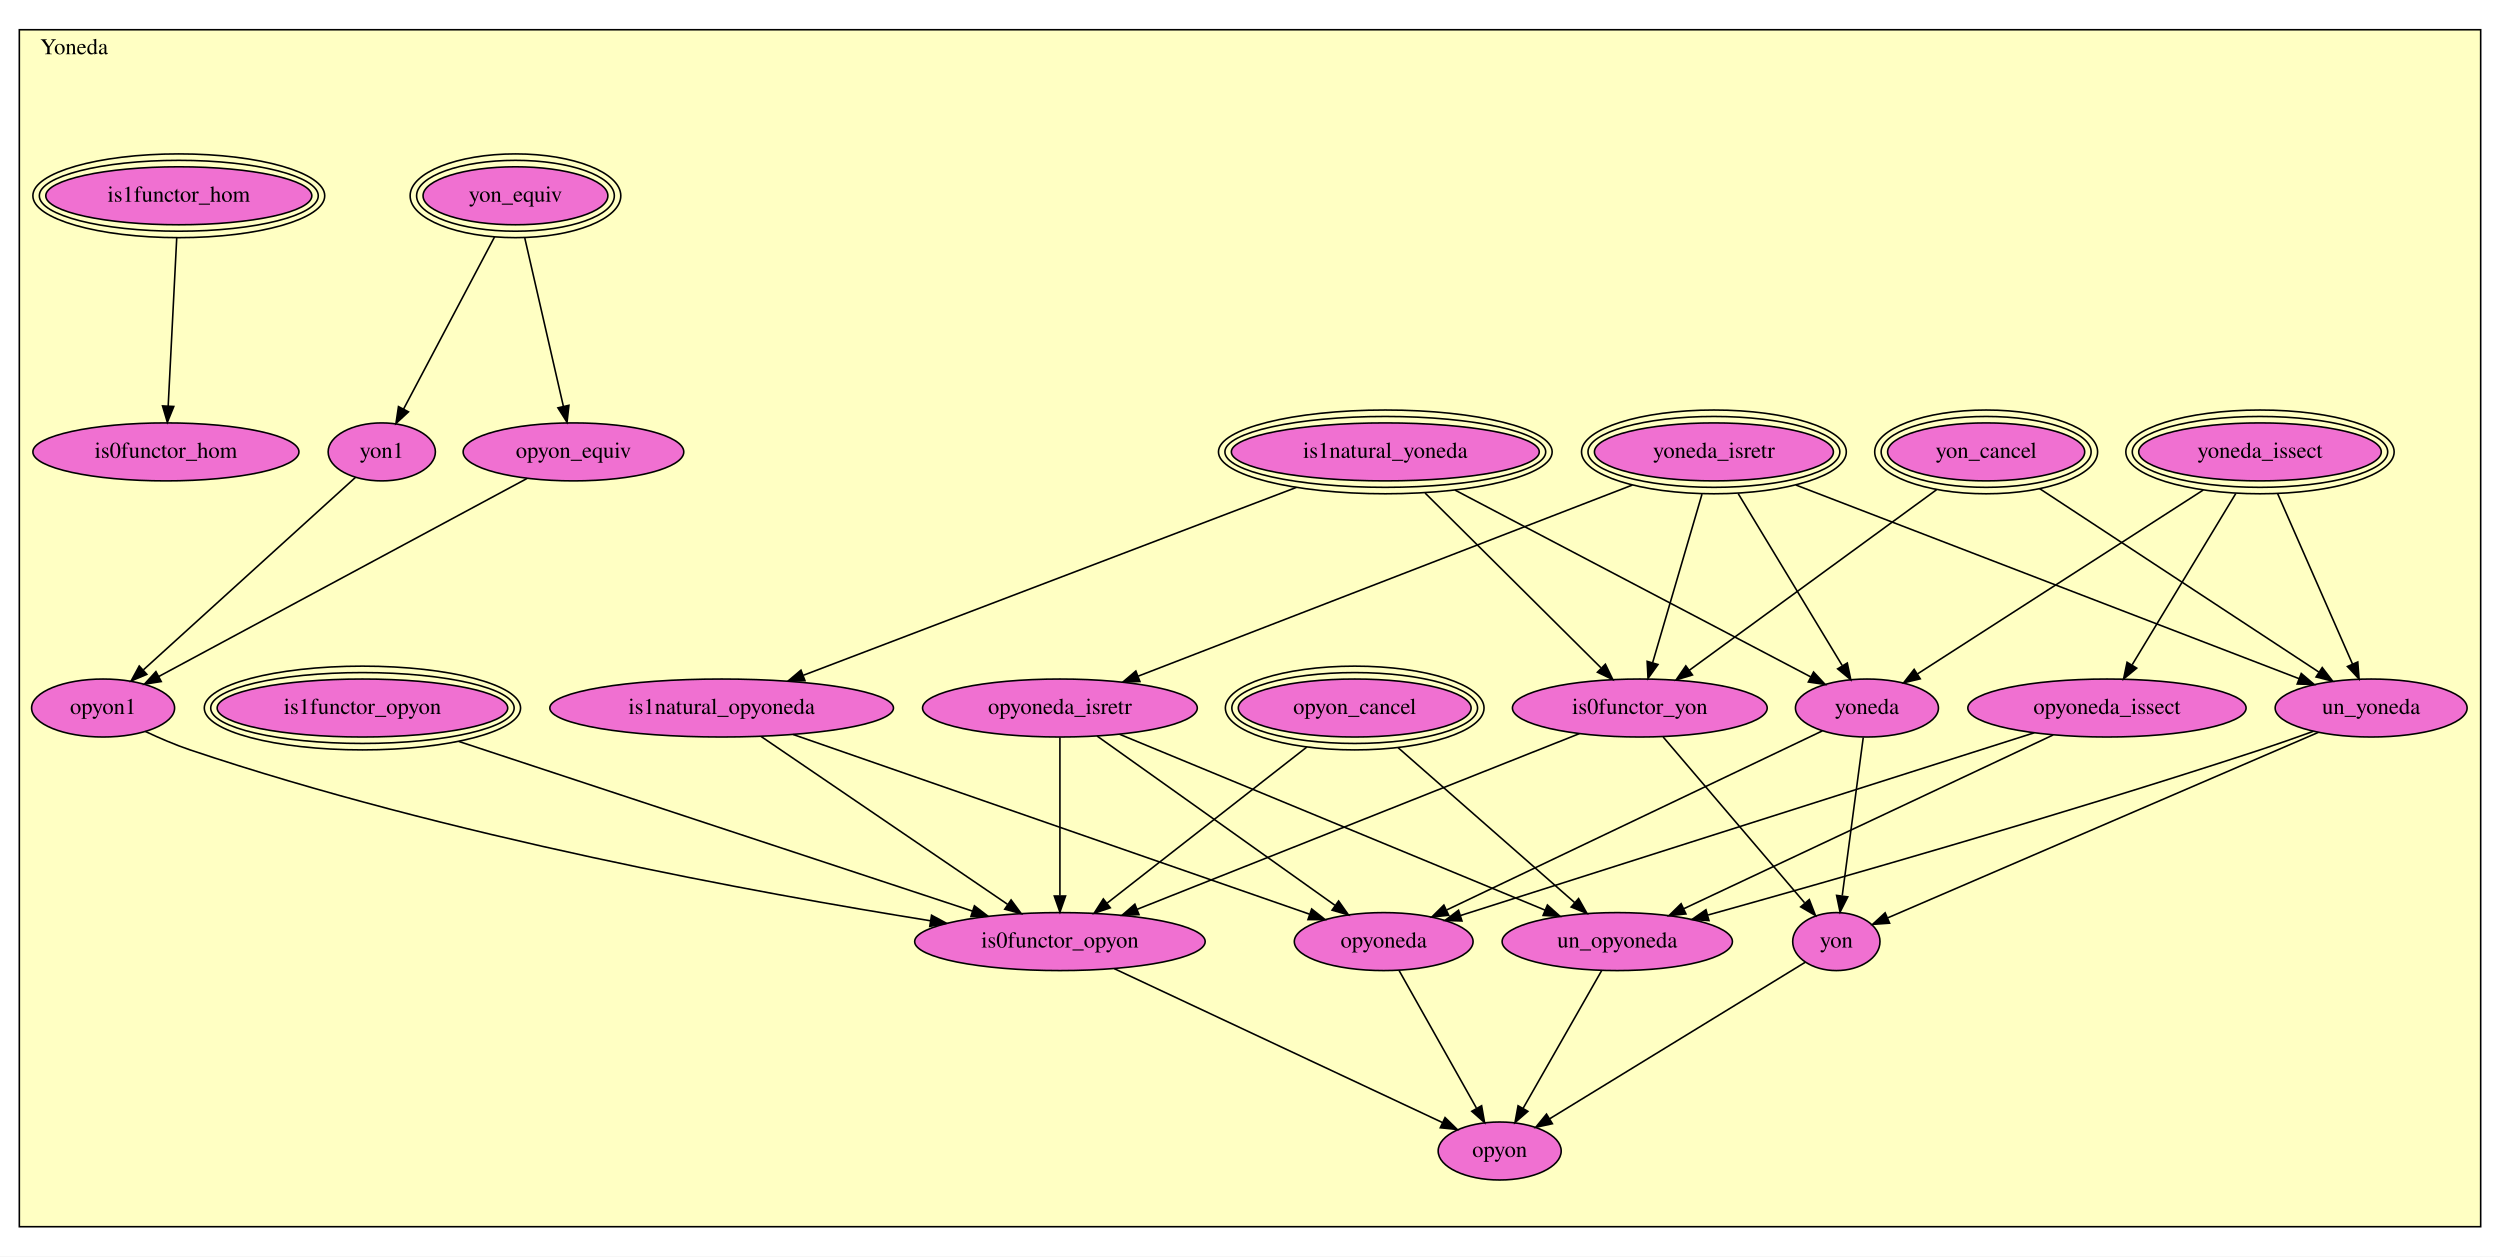
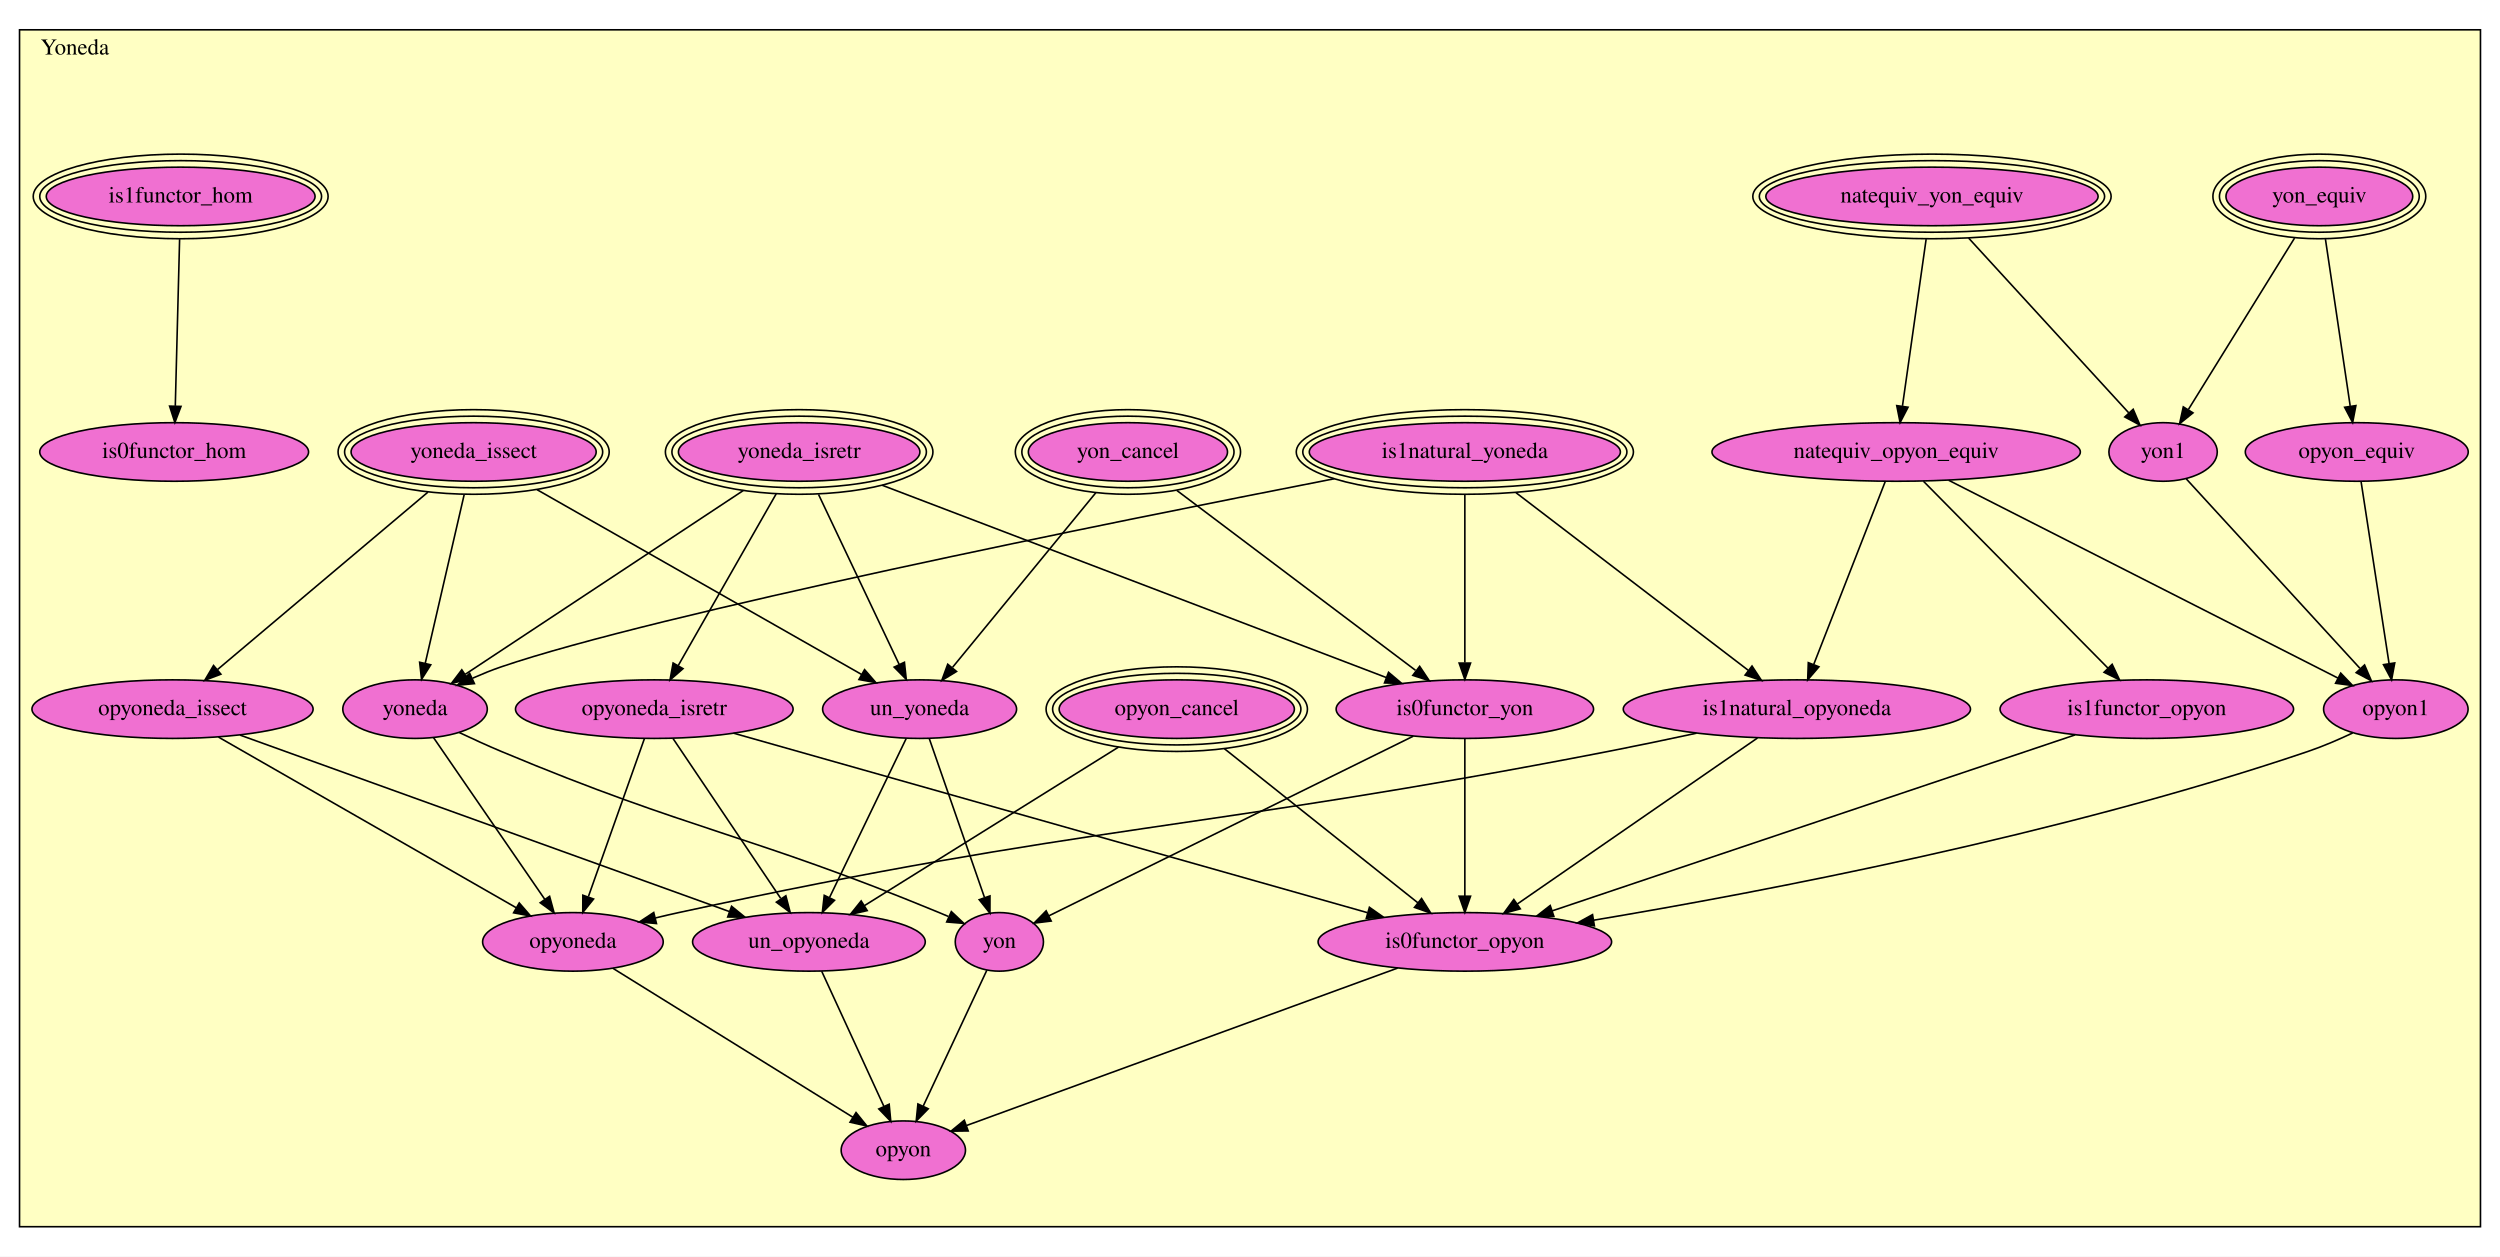
- <svg xmlns="http://www.w3.org/2000/svg" xmlns:xlink="http://www.w3.org/1999/xlink" width="1552pt" height="780pt" viewBox="0.00 0.00 1552.00 780.00">
-   <g id="graph0" class="graph" transform="scale(1 1) rotate(0) translate(4 776)">
-     <polygon fill="white" stroke="transparent" points="-4,4 -4,-776 1548,-776 1548,4 -4,4" />
+ <svg xmlns="http://www.w3.org/2000/svg" xmlns:xlink="http://www.w3.org/1999/xlink" width="1536pt" height="772pt" viewBox="0.00 0.00 1536.00 772.00">
+   <g id="graph0" class="graph" transform="scale(1 1) rotate(0) translate(4 768)">
+     <polygon fill="white" stroke="transparent" points="-4,4 -4,-768 1532,-768 1532,4 -4,4" />
    <g id="clust1" class="cluster">
-       <polygon fill="#ffffc3" stroke="black" points="8,-14.46 8,-757.54 1536,-757.54 1536,-14.46 8,-14.46" />
-       <text text-anchor="middle" x="42" y="-742.34" font-family="Times,serif" font-size="14.00">Yoneda</text>
+       <polygon fill="#ffffc3" stroke="black" points="8,-14.31 8,-749.69 1520,-749.69 1520,-14.31 8,-14.31" />
+       <text text-anchor="middle" x="42" y="-734.49" font-family="Times,serif" font-size="14.00">Yoneda</text>
    </g>
    <g id="node1" class="node">
      <g id="a_node1">
-         <a xlink:href="Yoneda.html#yon_equiv" xlink:title="yon_equiv">
-           <ellipse fill="#f070d1" stroke="black" cx="316" cy="-654.46" rx="57.37" ry="18" />
-           <ellipse fill="none" stroke="black" cx="316" cy="-654.46" rx="61.38" ry="22" />
-           <ellipse fill="none" stroke="black" cx="316" cy="-654.46" rx="65.39" ry="26" />
-           <text text-anchor="middle" x="316" y="-650.76" font-family="Times,serif" font-size="14.00">yon_equiv</text>
-         </a>
-       </g>
+         <a xlink:href="Yoneda.html#natequiv_yon_equiv" xlink:title="natequiv_yon_equiv">
+           <ellipse fill="#f070d1" stroke="black" cx="1183" cy="-647.31" rx="102.08" ry="18" />
+           <ellipse fill="none" stroke="black" cx="1183" cy="-647.31" rx="106.08" ry="22" />
+           <ellipse fill="none" stroke="black" cx="1183" cy="-647.31" rx="110.08" ry="26" />
+           <text text-anchor="middle" x="1183" y="-643.61" font-family="Times,serif" font-size="14.00">natequiv_yon_equiv</text>
+         </a>
+       </g>
+     </g>
+     <g id="node3" class="node">
+       <g id="a_node3">
+         <a xlink:href="Yoneda.html#yon1" xlink:title="yon1">
+           <ellipse fill="#f070d1" stroke="black" cx="1325" cy="-490.31" rx="33.29" ry="18" />
+           <text text-anchor="middle" x="1325" y="-486.61" font-family="Times,serif" font-size="14.00">yon1</text>
+         </a>
+       </g>
+     </g>
+     <g id="edge1" class="edge">
+       <path fill="none" stroke="black" d="M1205.5,-621.75C1232.52,-592.26 1277.49,-543.17 1303.88,-514.36" />
+       <polygon fill="black" stroke="black" points="1306.63,-516.55 1310.8,-506.81 1301.47,-511.82 1306.63,-516.55" />
+     </g>
+     <g id="node12" class="node">
+       <g id="a_node12">
+         <a xlink:href="Yoneda.html#natequiv_opyon_equiv" xlink:title="natequiv_opyon_equiv">
+           <ellipse fill="#f070d1" stroke="black" cx="1161" cy="-490.31" rx="113.18" ry="18" />
+           <text text-anchor="middle" x="1161" y="-486.61" font-family="Times,serif" font-size="14.00">natequiv_opyon_equiv</text>
+         </a>
+       </g>
+     </g>
+     <g id="edge2" class="edge">
+       <path fill="none" stroke="black" d="M1179.42,-621.07C1175.42,-592.92 1168.98,-547.57 1164.88,-518.62" />
+       <polygon fill="black" stroke="black" points="1168.3,-517.8 1163.42,-508.39 1161.36,-518.79 1168.3,-517.8" />
    </g>
    <g id="node2" class="node">
      <g id="a_node2">
-         <a xlink:href="Yoneda.html#yon1" xlink:title="yon1">
-           <ellipse fill="#f070d1" stroke="black" cx="233" cy="-495.46" rx="33.29" ry="18" />
-           <text text-anchor="middle" x="233" y="-491.76" font-family="Times,serif" font-size="14.00">yon1</text>
-         </a>
-       </g>
-     </g>
-     <g id="edge1" class="edge">
-       <path fill="none" stroke="black" d="M303.03,-628.93C287.64,-599.83 262.12,-551.54 246.5,-522" />
-       <polygon fill="black" stroke="black" points="249.57,-520.32 241.8,-513.12 243.38,-523.59 249.57,-520.32" />
+         <a xlink:href="Yoneda.html#yon_equiv" xlink:title="yon_equiv">
+           <ellipse fill="#f070d1" stroke="black" cx="1421" cy="-647.31" rx="57.37" ry="18" />
+           <ellipse fill="none" stroke="black" cx="1421" cy="-647.31" rx="61.38" ry="22" />
+           <ellipse fill="none" stroke="black" cx="1421" cy="-647.31" rx="65.39" ry="26" />
+           <text text-anchor="middle" x="1421" y="-643.61" font-family="Times,serif" font-size="14.00">yon_equiv</text>
+         </a>
+       </g>
+     </g>
+     <g id="edge3" class="edge">
+       <path fill="none" stroke="black" d="M1405.79,-621.75C1387.95,-592.95 1358.53,-545.44 1340.54,-516.41" />
+       <polygon fill="black" stroke="black" points="1343.37,-514.33 1335.13,-507.68 1337.42,-518.02 1343.37,-514.33" />
+     </g>
+     <g id="node13" class="node">
+       <g id="a_node13">
+         <a xlink:href="Yoneda.html#opyon_equiv" xlink:title="opyon_equiv">
+           <ellipse fill="#f070d1" stroke="black" cx="1444" cy="-490.31" rx="68.49" ry="18" />
+           <text text-anchor="middle" x="1444" y="-486.61" font-family="Times,serif" font-size="14.00">opyon_equiv</text>
+         </a>
+       </g>
+     </g>
+     <g id="edge4" class="edge">
+       <path fill="none" stroke="black" d="M1424.75,-621.07C1428.92,-592.92 1435.65,-547.57 1439.95,-518.62" />
+       <polygon fill="black" stroke="black" points="1443.46,-518.8 1441.47,-508.39 1436.54,-517.77 1443.46,-518.8" />
+     </g>
+     <g id="node14" class="node">
+       <g id="a_node14">
+         <a xlink:href="Yoneda.html#opyon1" xlink:title="opyon1">
+           <ellipse fill="#f070d1" stroke="black" cx="1468" cy="-332.31" rx="44.39" ry="18" />
+           <text text-anchor="middle" x="1468" y="-328.61" font-family="Times,serif" font-size="14.00">opyon1</text>
+         </a>
+       </g>
+     </g>
+     <g id="edge5" class="edge">
+       <path fill="none" stroke="black" d="M1339.23,-473.79C1364.24,-446.5 1416.22,-389.8 1445.93,-357.39" />
+       <polygon fill="black" stroke="black" points="1448.79,-359.45 1452.97,-349.71 1443.63,-354.72 1448.79,-359.45" />
+     </g>
+     <g id="node4" class="node">
+       <g id="a_node4">
+         <a xlink:href="Yoneda.html#yon_cancel" xlink:title="yon_cancel">
+           <ellipse fill="#f070d1" stroke="black" cx="689" cy="-490.31" rx="61.18" ry="18" />
+           <ellipse fill="none" stroke="black" cx="689" cy="-490.31" rx="65.18" ry="22" />
+           <ellipse fill="none" stroke="black" cx="689" cy="-490.31" rx="69.19" ry="26" />
+           <text text-anchor="middle" x="689" y="-486.61" font-family="Times,serif" font-size="14.00">yon_cancel</text>
+         </a>
+       </g>
+     </g>
+     <g id="node8" class="node">
+       <g id="a_node8">
+         <a xlink:href="Yoneda.html#un_yoneda" xlink:title="un_yoneda">
+           <ellipse fill="#f070d1" stroke="black" cx="561" cy="-332.31" rx="59.59" ry="18" />
+           <text text-anchor="middle" x="561" y="-328.61" font-family="Times,serif" font-size="14.00">un_yoneda</text>
+         </a>
+       </g>
+     </g>
+     <g id="edge6" class="edge">
+       <path fill="none" stroke="black" d="M669.28,-465.28C645.41,-436.19 605.42,-387.45 581.29,-358.05" />
+       <polygon fill="black" stroke="black" points="583.69,-355.45 574.64,-349.94 578.28,-359.89 583.69,-355.45" />
+     </g>
+     <g id="node10" class="node">
+       <g id="a_node10">
+         <a xlink:href="Yoneda.html#is0functor_yon" xlink:title="is0functor_yon">
+           <ellipse fill="#f070d1" stroke="black" cx="896" cy="-332.31" rx="79.09" ry="18" />
+           <text text-anchor="middle" x="896" y="-328.61" font-family="Times,serif" font-size="14.00">is0functor_yon</text>
+         </a>
+       </g>
+     </g>
+     <g id="edge7" class="edge">
+       <path fill="none" stroke="black" d="M719.1,-466.63C758.3,-437.09 826.43,-385.74 865.72,-356.14" />
+       <polygon fill="black" stroke="black" points="868.23,-358.62 874.11,-349.81 864.02,-353.03 868.23,-358.62" />
+     </g>
+     <g id="node5" class="node">
+       <g id="a_node5">
+         <a xlink:href="Yoneda.html#yoneda_isretr" xlink:title="yoneda_isretr">
+           <ellipse fill="#f070d1" stroke="black" cx="487" cy="-490.31" rx="74.18" ry="18" />
+           <ellipse fill="none" stroke="black" cx="487" cy="-490.31" rx="78.18" ry="22" />
+           <ellipse fill="none" stroke="black" cx="487" cy="-490.31" rx="82.19" ry="26" />
+           <text text-anchor="middle" x="487" y="-486.61" font-family="Times,serif" font-size="14.00">yoneda_isretr</text>
+         </a>
+       </g>
+     </g>
+     <g id="edge8" class="edge">
+       <path fill="none" stroke="black" d="M498.89,-464.25C512.47,-435.62 534.6,-388.97 548.45,-359.77" />
+       <polygon fill="black" stroke="black" points="551.68,-361.12 552.81,-350.59 545.36,-358.12 551.68,-361.12" />
+     </g>
+     <g id="node9" class="node">
+       <g id="a_node9">
+         <a xlink:href="Yoneda.html#yoneda" xlink:title="yoneda">
+           <ellipse fill="#f070d1" stroke="black" cx="251" cy="-332.31" rx="44.39" ry="18" />
+           <text text-anchor="middle" x="251" y="-328.61" font-family="Times,serif" font-size="14.00">yoneda</text>
+         </a>
+       </g>
+     </g>
+     <g id="edge9" class="edge">
+       <path fill="none" stroke="black" d="M452.68,-466.63C406.76,-436.27 325.99,-382.88 281.88,-353.73" />
+       <polygon fill="black" stroke="black" points="283.58,-350.65 273.31,-348.06 279.72,-356.49 283.58,-350.65" />
+     </g>
+     <g id="edge10" class="edge">
+       <path fill="none" stroke="black" d="M537.97,-469.87C617.45,-439.56 769.82,-381.44 847.65,-351.75" />
+       <polygon fill="black" stroke="black" points="849.12,-354.94 857.22,-348.11 846.63,-348.4 849.12,-354.94" />
+     </g>
+     <g id="node16" class="node">
+       <g id="a_node16">
+         <a xlink:href="Yoneda.html#opyoneda_isretr" xlink:title="opyoneda_isretr">
+           <ellipse fill="#f070d1" stroke="black" cx="398" cy="-332.31" rx="85.29" ry="18" />
+           <text text-anchor="middle" x="398" y="-328.61" font-family="Times,serif" font-size="14.00">opyoneda_isretr</text>
+         </a>
+       </g>
+     </g>
+     <g id="edge11" class="edge">
+       <path fill="none" stroke="black" d="M472.9,-464.6C456.44,-435.76 429.37,-388.3 412.68,-359.04" />
+       <polygon fill="black" stroke="black" points="415.64,-357.18 407.65,-350.22 409.56,-360.64 415.64,-357.18" />
+     </g>
+     <g id="node6" class="node">
+       <g id="a_node6">
+         <a xlink:href="Yoneda.html#yoneda_issect" xlink:title="yoneda_issect">
+           <ellipse fill="#f070d1" stroke="black" cx="287" cy="-490.31" rx="75.3" ry="18" />
+           <ellipse fill="none" stroke="black" cx="287" cy="-490.31" rx="79.29" ry="22" />
+           <ellipse fill="none" stroke="black" cx="287" cy="-490.31" rx="83.29" ry="26" />
+           <text text-anchor="middle" x="287" y="-486.61" font-family="Times,serif" font-size="14.00">yoneda_issect</text>
+         </a>
+       </g>
+     </g>
+     <g id="edge12" class="edge">
+       <path fill="none" stroke="black" d="M325.97,-467.13C379.21,-436.82 473.94,-382.88 525.37,-353.6" />
+       <polygon fill="black" stroke="black" points="527.19,-356.59 534.15,-348.6 523.73,-350.5 527.19,-356.59" />
+     </g>
+     <g id="edge13" class="edge">
+       <path fill="none" stroke="black" d="M281.22,-464.25C274.67,-435.87 264.03,-389.78 257.28,-360.54" />
+       <polygon fill="black" stroke="black" points="260.65,-359.55 254.99,-350.59 253.82,-361.12 260.65,-359.55" />
+     </g>
+     <g id="node17" class="node">
+       <g id="a_node17">
+         <a xlink:href="Yoneda.html#opyoneda_issect" xlink:title="opyoneda_issect">
+           <ellipse fill="#f070d1" stroke="black" cx="102" cy="-332.31" rx="86.38" ry="18" />
+           <text text-anchor="middle" x="102" y="-328.61" font-family="Times,serif" font-size="14.00">opyoneda_issect</text>
+         </a>
+       </g>
+     </g>
+     <g id="edge14" class="edge">
+       <path fill="none" stroke="black" d="M258.9,-465.62C223.9,-436.11 164.49,-386.01 129.68,-356.66" />
+       <polygon fill="black" stroke="black" points="131.71,-353.79 121.81,-350.02 127.2,-359.14 131.71,-353.79" />
+     </g>
+     <g id="node7" class="node">
+       <g id="a_node7">
+         <a xlink:href="Yoneda.html#is1natural_yoneda" xlink:title="is1natural_yoneda">
+           <ellipse fill="#f070d1" stroke="black" cx="896" cy="-490.31" rx="95.58" ry="18" />
+           <ellipse fill="none" stroke="black" cx="896" cy="-490.31" rx="99.58" ry="22" />
+           <ellipse fill="none" stroke="black" cx="896" cy="-490.31" rx="103.58" ry="26" />
+           <text text-anchor="middle" x="896" y="-486.61" font-family="Times,serif" font-size="14.00">is1natural_yoneda</text>
+         </a>
+       </g>
+     </g>
+     <g id="edge15" class="edge">
+       <path fill="none" stroke="black" d="M815.74,-473.86C677.05,-446.78 398.32,-390.54 304,-358.31 298.2,-356.33 292.2,-353.9 286.41,-351.34" />
+       <polygon fill="black" stroke="black" points="287.48,-347.98 276.94,-346.96 284.55,-354.33 287.48,-347.98" />
+     </g>
+     <g id="edge16" class="edge">
+       <path fill="none" stroke="black" d="M896,-464.25C896,-435.99 896,-390.18 896,-360.92" />
+       <polygon fill="black" stroke="black" points="899.5,-360.59 896,-350.59 892.5,-360.59 899.5,-360.59" />
+     </g>
+     <g id="node18" class="node">
+       <g id="a_node18">
+         <a xlink:href="Yoneda.html#is1natural_opyoneda" xlink:title="is1natural_opyoneda">
+           <ellipse fill="#f070d1" stroke="black" cx="1100" cy="-332.31" rx="106.68" ry="18" />
+           <text text-anchor="middle" x="1100" y="-328.61" font-family="Times,serif" font-size="14.00">is1natural_opyoneda</text>
+         </a>
+       </g>
+     </g>
+     <g id="edge17" class="edge">
+       <path fill="none" stroke="black" d="M927.43,-465.28C966.29,-435.56 1031.96,-385.35 1070.1,-356.18" />
+       <polygon fill="black" stroke="black" points="1072.44,-358.8 1078.26,-349.94 1068.19,-353.23 1072.44,-358.8" />
    </g>
    <g id="node11" class="node">
      <g id="a_node11">
-         <a xlink:href="Yoneda.html#opyon_equiv" xlink:title="opyon_equiv">
-           <ellipse fill="#f070d1" stroke="black" cx="352" cy="-495.46" rx="68.49" ry="18" />
-           <text text-anchor="middle" x="352" y="-491.76" font-family="Times,serif" font-size="14.00">opyon_equiv</text>
-         </a>
-       </g>
-     </g>
-     <g id="edge2" class="edge">
-       <path fill="none" stroke="black" d="M321.78,-628.24C328.33,-599.68 338.97,-553.29 345.72,-523.86" />
-       <polygon fill="black" stroke="black" points="349.19,-524.38 348.01,-513.85 342.37,-522.81 349.19,-524.38" />
-     </g>
-     <g id="node12" class="node">
-       <g id="a_node12">
-         <a xlink:href="Yoneda.html#opyon1" xlink:title="opyon1">
-           <ellipse fill="#f070d1" stroke="black" cx="60" cy="-336.46" rx="44.39" ry="18" />
-           <text text-anchor="middle" x="60" y="-332.76" font-family="Times,serif" font-size="14.00">opyon1</text>
-         </a>
-       </g>
-     </g>
-     <g id="edge3" class="edge">
-       <path fill="none" stroke="black" d="M216.72,-479.69C186.38,-452.16 121,-392.82 85.02,-360.17" />
-       <polygon fill="black" stroke="black" points="87.14,-357.37 77.38,-353.24 82.44,-362.55 87.14,-357.37" />
-     </g>
-     <g id="node3" class="node">
-       <g id="a_node3">
-         <a xlink:href="Yoneda.html#yon_cancel" xlink:title="yon_cancel">
-           <ellipse fill="#f070d1" stroke="black" cx="1229" cy="-495.46" rx="61.18" ry="18" />
-           <ellipse fill="none" stroke="black" cx="1229" cy="-495.46" rx="65.18" ry="22" />
-           <ellipse fill="none" stroke="black" cx="1229" cy="-495.46" rx="69.19" ry="26" />
-           <text text-anchor="middle" x="1229" y="-491.76" font-family="Times,serif" font-size="14.00">yon_cancel</text>
-         </a>
-       </g>
-     </g>
-     <g id="node7" class="node">
-       <g id="a_node7">
-         <a xlink:href="Yoneda.html#un_yoneda" xlink:title="un_yoneda">
-           <ellipse fill="#f070d1" stroke="black" cx="1468" cy="-336.46" rx="59.59" ry="18" />
-           <text text-anchor="middle" x="1468" y="-332.76" font-family="Times,serif" font-size="14.00">un_yoneda</text>
-         </a>
-       </g>
-     </g>
-     <g id="edge4" class="edge">
-       <path fill="none" stroke="black" d="M1262.23,-472.63C1308.05,-442.54 1390.08,-388.65 1435.5,-358.81" />
-       <polygon fill="black" stroke="black" points="1437.64,-361.59 1444.08,-353.18 1433.8,-355.74 1437.64,-361.59" />
-     </g>
-     <g id="node9" class="node">
-       <g id="a_node9">
-         <a xlink:href="Yoneda.html#is0functor_yon" xlink:title="is0functor_yon">
-           <ellipse fill="#f070d1" stroke="black" cx="1014" cy="-336.46" rx="79.09" ry="18" />
-           <text text-anchor="middle" x="1014" y="-332.76" font-family="Times,serif" font-size="14.00">is0functor_yon</text>
-         </a>
-       </g>
-     </g>
-     <g id="edge5" class="edge">
-       <path fill="none" stroke="black" d="M1198.2,-471.97C1157.33,-442.13 1085.6,-389.75 1044.76,-359.93" />
-       <polygon fill="black" stroke="black" points="1046.67,-356.99 1036.53,-353.92 1042.55,-362.64 1046.67,-356.99" />
-     </g>
-     <g id="node4" class="node">
-       <g id="a_node4">
-         <a xlink:href="Yoneda.html#yoneda_isretr" xlink:title="yoneda_isretr">
-           <ellipse fill="#f070d1" stroke="black" cx="1060" cy="-495.46" rx="74.18" ry="18" />
-           <ellipse fill="none" stroke="black" cx="1060" cy="-495.46" rx="78.18" ry="22" />
-           <ellipse fill="none" stroke="black" cx="1060" cy="-495.46" rx="82.19" ry="26" />
-           <text text-anchor="middle" x="1060" y="-491.76" font-family="Times,serif" font-size="14.00">yoneda_isretr</text>
-         </a>
-       </g>
-     </g>
-     <g id="edge6" class="edge">
-       <path fill="none" stroke="black" d="M1110.85,-474.9C1191.36,-443.92 1346.86,-384.08 1423.33,-354.65" />
-       <polygon fill="black" stroke="black" points="1424.62,-357.91 1432.69,-351.05 1422.1,-351.37 1424.62,-357.91" />
-     </g>
-     <g id="node8" class="node">
-       <g id="a_node8">
-         <a xlink:href="Yoneda.html#yoneda" xlink:title="yoneda">
-           <ellipse fill="#f070d1" stroke="black" cx="1155" cy="-336.46" rx="44.39" ry="18" />
-           <text text-anchor="middle" x="1155" y="-332.76" font-family="Times,serif" font-size="14.00">yoneda</text>
-         </a>
-       </g>
-     </g>
-     <g id="edge7" class="edge">
-       <path fill="none" stroke="black" d="M1075.05,-469.59C1092.71,-440.41 1121.82,-392.29 1139.62,-362.88" />
-       <polygon fill="black" stroke="black" points="1142.79,-364.4 1144.97,-354.04 1136.8,-360.78 1142.79,-364.4" />
-     </g>
-     <g id="edge8" class="edge">
-       <path fill="none" stroke="black" d="M1052.61,-469.24C1044.2,-440.55 1030.53,-393.89 1021.91,-364.47" />
-       <polygon fill="black" stroke="black" points="1025.26,-363.46 1019.09,-354.85 1018.55,-365.43 1025.26,-363.46" />
-     </g>
-     <g id="node14" class="node">
-       <g id="a_node14">
-         <a xlink:href="Yoneda.html#opyoneda_isretr" xlink:title="opyoneda_isretr">
-           <ellipse fill="#f070d1" stroke="black" cx="654" cy="-336.46" rx="85.29" ry="18" />
-           <text text-anchor="middle" x="654" y="-332.76" font-family="Times,serif" font-size="14.00">opyoneda_isretr</text>
-         </a>
-       </g>
-     </g>
-     <g id="edge9" class="edge">
-       <path fill="none" stroke="black" d="M1009.4,-474.9C930.71,-444.47 780.04,-386.2 702.59,-356.25" />
-       <polygon fill="black" stroke="black" points="703.66,-352.91 693.07,-352.57 701.13,-359.44 703.66,-352.91" />
-     </g>
-     <g id="node5" class="node">
-       <g id="a_node5">
-         <a xlink:href="Yoneda.html#yoneda_issect" xlink:title="yoneda_issect">
-           <ellipse fill="#f070d1" stroke="black" cx="1399" cy="-495.46" rx="75.3" ry="18" />
-           <ellipse fill="none" stroke="black" cx="1399" cy="-495.46" rx="79.29" ry="22" />
-           <ellipse fill="none" stroke="black" cx="1399" cy="-495.46" rx="83.29" ry="26" />
-           <text text-anchor="middle" x="1399" y="-491.76" font-family="Times,serif" font-size="14.00">yoneda_issect</text>
-         </a>
-       </g>
-     </g>
-     <g id="edge10" class="edge">
-       <path fill="none" stroke="black" d="M1409.93,-469.59C1422.63,-440.69 1443.5,-393.22 1456.45,-363.74" />
-       <polygon fill="black" stroke="black" points="1459.7,-365.05 1460.52,-354.48 1453.29,-362.23 1459.7,-365.05" />
-     </g>
-     <g id="edge11" class="edge">
-       <path fill="none" stroke="black" d="M1363.78,-471.8C1316.15,-441.15 1231.92,-386.95 1186.36,-357.64" />
-       <polygon fill="black" stroke="black" points="1188.09,-354.59 1177.79,-352.13 1184.3,-360.48 1188.09,-354.59" />
+         <a xlink:href="Yoneda.html#yon" xlink:title="yon">
+           <ellipse fill="#f070d1" stroke="black" cx="610" cy="-189.31" rx="27.1" ry="18" />
+           <text text-anchor="middle" x="610" y="-185.61" font-family="Times,serif" font-size="14.00">yon</text>
+         </a>
+       </g>
+     </g>
+     <g id="edge18" class="edge">
+       <path fill="none" stroke="black" d="M566.91,-314.31C575.34,-290.04 590.91,-245.26 600.84,-216.67" />
+       <polygon fill="black" stroke="black" points="604.24,-217.54 604.22,-206.94 597.63,-215.24 604.24,-217.54" />
+     </g>
+     <g id="node19" class="node">
+       <g id="a_node19">
+         <a xlink:href="Yoneda.html#un_opyoneda" xlink:title="un_opyoneda">
+           <ellipse fill="#f070d1" stroke="black" cx="493" cy="-189.31" rx="71.49" ry="18" />
+           <text text-anchor="middle" x="493" y="-185.61" font-family="Times,serif" font-size="14.00">un_opyoneda</text>
+         </a>
+       </g>
+     </g>
+     <g id="edge19" class="edge">
+       <path fill="none" stroke="black" d="M552.8,-314.31C541.11,-290.06 519.54,-245.35 505.75,-216.76" />
+       <polygon fill="black" stroke="black" points="508.73,-214.87 501.23,-207.38 502.42,-217.91 508.73,-214.87" />
+     </g>
+     <g id="edge20" class="edge">
+       <path fill="none" stroke="black" d="M278.03,-318C286.3,-314.08 295.46,-309.89 304,-306.31 421.5,-257.09 455.25,-255.94 573,-207.31 574.86,-206.54 576.77,-205.74 578.69,-204.91" />
+       <polygon fill="black" stroke="black" points="580.5,-207.93 588.21,-200.67 577.65,-201.54 580.5,-207.93" />
+     </g>
+     <g id="node20" class="node">
+       <g id="a_node20">
+         <a xlink:href="Yoneda.html#opyoneda" xlink:title="opyoneda">
+           <ellipse fill="#f070d1" stroke="black" cx="348" cy="-189.31" rx="55.49" ry="18" />
+           <text text-anchor="middle" x="348" y="-185.61" font-family="Times,serif" font-size="14.00">opyoneda</text>
+         </a>
+       </g>
+     </g>
+     <g id="edge21" class="edge">
+       <path fill="none" stroke="black" d="M262.32,-314.86C279.17,-290.37 310.97,-244.14 330.74,-215.41" />
+       <polygon fill="black" stroke="black" points="333.67,-217.32 336.45,-207.1 327.9,-213.35 333.67,-217.32" />
+     </g>
+     <g id="edge22" class="edge">
+       <path fill="none" stroke="black" d="M864.3,-315.69C808.87,-288.36 695.06,-232.25 640.49,-205.35" />
+       <polygon fill="black" stroke="black" points="641.85,-202.11 631.33,-200.83 638.75,-208.39 641.85,-202.11" />
+     </g>
+     <g id="node22" class="node">
+       <g id="a_node22">
+         <a xlink:href="Yoneda.html#is0functor_opyon" xlink:title="is0functor_opyon">
+           <ellipse fill="#f070d1" stroke="black" cx="896" cy="-189.31" rx="90.18" ry="18" />
+           <text text-anchor="middle" x="896" y="-185.61" font-family="Times,serif" font-size="14.00">is0functor_opyon</text>
+         </a>
+       </g>
+     </g>
+     <g id="edge23" class="edge">
+       <path fill="none" stroke="black" d="M896,-314.31C896,-290.28 896,-246.13 896,-217.51" />
+       <polygon fill="black" stroke="black" points="899.5,-217.38 896,-207.38 892.5,-217.38 899.5,-217.38" />
+     </g>
+     <g id="node23" class="node">
+       <g id="a_node23">
+         <a xlink:href="Yoneda.html#opyon" xlink:title="opyon">
+           <ellipse fill="#f070d1" stroke="black" cx="551" cy="-61.31" rx="38.19" ry="18" />
+           <text text-anchor="middle" x="551" y="-57.61" font-family="Times,serif" font-size="14.00">opyon</text>
+         </a>
+       </g>
+     </g>
+     <g id="edge24" class="edge">
+       <path fill="none" stroke="black" d="M602.29,-171.84C592.36,-150.64 575,-113.56 563.25,-88.48" />
+       <polygon fill="black" stroke="black" points="566.31,-86.76 558.9,-79.19 559.97,-89.73 566.31,-86.76" />
+     </g>
+     <g id="edge25" class="edge">
+       <path fill="none" stroke="black" d="M1193.27,-472.91C1251.14,-443.51 1372.12,-382.04 1432.35,-351.43" />
+       <polygon fill="black" stroke="black" points="1434.14,-354.44 1441.47,-346.79 1430.97,-348.2 1434.14,-354.44" />
+     </g>
+     <g id="edge26" class="edge">
+       <path fill="none" stroke="black" d="M1154.36,-472.32C1143.77,-445.24 1122.98,-392.09 1110.41,-359.93" />
+       <polygon fill="black" stroke="black" points="1113.54,-358.32 1106.64,-350.28 1107.02,-360.87 1113.54,-358.32" />
+     </g>
+     <g id="node21" class="node">
+       <g id="a_node21">
+         <a xlink:href="Yoneda.html#is1functor_opyon" xlink:title="is1functor_opyon">
+           <ellipse fill="#f070d1" stroke="black" cx="1315" cy="-332.31" rx="90.18" ry="18" />
+           <text text-anchor="middle" x="1315" y="-328.61" font-family="Times,serif" font-size="14.00">is1functor_opyon</text>
+         </a>
+       </g>
+     </g>
+     <g id="edge27" class="edge">
+       <path fill="none" stroke="black" d="M1177.77,-472.32C1205.2,-444.54 1259.72,-389.31 1291.16,-357.47" />
+       <polygon fill="black" stroke="black" points="1293.71,-359.86 1298.25,-350.28 1288.73,-354.94 1293.71,-359.86" />
+     </g>
+     <g id="edge28" class="edge">
+       <path fill="none" stroke="black" d="M1446.61,-472.32C1450.76,-445.36 1458.89,-392.55 1463.84,-360.35" />
+       <polygon fill="black" stroke="black" points="1467.33,-360.7 1465.39,-350.28 1460.41,-359.64 1467.33,-360.7" />
+     </g>
+     <g id="edge29" class="edge">
+       <path fill="none" stroke="black" d="M1441.54,-317.7C1432.92,-313.63 1423.2,-309.43 1414,-306.31 1262.39,-254.9 1078.02,-219.85 975.16,-202.63" />
+       <polygon fill="black" stroke="black" points="975.59,-199.15 965.16,-200.97 974.45,-206.06 975.59,-199.15" />
    </g>
    <g id="node15" class="node">
      <g id="a_node15">
-         <a xlink:href="Yoneda.html#opyoneda_issect" xlink:title="opyoneda_issect">
-           <ellipse fill="#f070d1" stroke="black" cx="1304" cy="-336.46" rx="86.38" ry="18" />
-           <text text-anchor="middle" x="1304" y="-332.76" font-family="Times,serif" font-size="14.00">opyoneda_issect</text>
-         </a>
-       </g>
-     </g>
-     <g id="edge12" class="edge">
-       <path fill="none" stroke="black" d="M1383.95,-469.59C1366.38,-440.56 1337.49,-392.81 1319.67,-363.35" />
-       <polygon fill="black" stroke="black" points="1322.47,-361.23 1314.3,-354.48 1316.48,-364.85 1322.47,-361.23" />
-     </g>
-     <g id="node6" class="node">
-       <g id="a_node6">
-         <a xlink:href="Yoneda.html#is1natural_yoneda" xlink:title="is1natural_yoneda">
-           <ellipse fill="#f070d1" stroke="black" cx="856" cy="-495.46" rx="95.58" ry="18" />
-           <ellipse fill="none" stroke="black" cx="856" cy="-495.46" rx="99.58" ry="22" />
-           <ellipse fill="none" stroke="black" cx="856" cy="-495.46" rx="103.58" ry="26" />
-           <text text-anchor="middle" x="856" y="-491.76" font-family="Times,serif" font-size="14.00">is1natural_yoneda</text>
-         </a>
-       </g>
-     </g>
-     <g id="edge13" class="edge">
-       <path fill="none" stroke="black" d="M899.16,-471.8C958.78,-440.5 1065.19,-384.62 1120.09,-355.79" />
-       <polygon fill="black" stroke="black" points="1121.86,-358.82 1129.09,-351.07 1118.61,-352.62 1121.86,-358.82" />
-     </g>
-     <g id="edge14" class="edge">
-       <path fill="none" stroke="black" d="M880.69,-469.93C910.48,-440.32 960.26,-390.86 989.83,-361.48" />
-       <polygon fill="black" stroke="black" points="992.61,-363.65 997.24,-354.12 987.68,-358.68 992.61,-363.65" />
-     </g>
-     <g id="node16" class="node">
-       <g id="a_node16">
-         <a xlink:href="Yoneda.html#is1natural_opyoneda" xlink:title="is1natural_opyoneda">
-           <ellipse fill="#f070d1" stroke="black" cx="444" cy="-336.46" rx="106.68" ry="18" />
-           <text text-anchor="middle" x="444" y="-332.76" font-family="Times,serif" font-size="14.00">is1natural_opyoneda</text>
-         </a>
-       </g>
-     </g>
-     <g id="edge15" class="edge">
-       <path fill="none" stroke="black" d="M800.86,-473.45C720.54,-442.84 572.47,-386.42 494.72,-356.79" />
-       <polygon fill="black" stroke="black" points="495.73,-353.43 485.14,-353.14 493.23,-359.97 495.73,-353.43" />
-     </g>
-     <g id="node10" class="node">
-       <g id="a_node10">
-         <a xlink:href="Yoneda.html#yon" xlink:title="yon">
-           <ellipse fill="#f070d1" stroke="black" cx="1136" cy="-191.46" rx="27.1" ry="18" />
-           <text text-anchor="middle" x="1136" y="-187.76" font-family="Times,serif" font-size="14.00">yon</text>
-         </a>
-       </g>
-     </g>
-     <g id="edge16" class="edge">
-       <path fill="none" stroke="black" d="M1435.26,-321.36C1371.44,-293.87 1231.13,-233.44 1167.95,-206.22" />
-       <polygon fill="black" stroke="black" points="1169.06,-202.89 1158.49,-202.15 1166.29,-209.32 1169.06,-202.89" />
-     </g>
-     <g id="node17" class="node">
-       <g id="a_node17">
-         <a xlink:href="Yoneda.html#un_opyoneda" xlink:title="un_opyoneda">
-           <ellipse fill="#f070d1" stroke="black" cx="1000" cy="-191.46" rx="71.49" ry="18" />
-           <text text-anchor="middle" x="1000" y="-187.76" font-family="Times,serif" font-size="14.00">un_opyoneda</text>
-         </a>
-       </g>
-     </g>
-     <g id="edge17" class="edge">
-       <path fill="none" stroke="black" d="M1431.97,-321.95C1421.39,-318.11 1409.77,-314 1399,-310.46 1277.83,-270.63 1133.99,-229.61 1056.4,-207.99" />
-       <polygon fill="black" stroke="black" points="1056.93,-204.5 1046.36,-205.2 1055.05,-211.25 1056.93,-204.5" />
-     </g>
-     <g id="edge18" class="edge">
-       <path fill="none" stroke="black" d="M1152.71,-318.21C1149.47,-293.84 1143.52,-249.07 1139.67,-220.05" />
-       <polygon fill="black" stroke="black" points="1143.09,-219.23 1138.3,-209.77 1136.15,-220.15 1143.09,-219.23" />
-     </g>
-     <g id="node18" class="node">
-       <g id="a_node18">
-         <a xlink:href="Yoneda.html#opyoneda" xlink:title="opyoneda">
-           <ellipse fill="#f070d1" stroke="black" cx="855" cy="-191.46" rx="55.49" ry="18" />
-           <text text-anchor="middle" x="855" y="-187.76" font-family="Times,serif" font-size="14.00">opyoneda</text>
-         </a>
-       </g>
-     </g>
-     <g id="edge19" class="edge">
-       <path fill="none" stroke="black" d="M1127.31,-322.27C1073.75,-296.74 955.81,-240.52 894.21,-211.15" />
-       <polygon fill="black" stroke="black" points="895.36,-207.82 884.83,-206.68 892.35,-214.14 895.36,-207.82" />
-     </g>
-     <g id="edge20" class="edge">
-       <path fill="none" stroke="black" d="M1028.47,-318.5C1050.3,-292.91 1091.71,-244.38 1116.28,-215.58" />
-       <polygon fill="black" stroke="black" points="1119.2,-217.55 1123.03,-207.67 1113.87,-213.01 1119.2,-217.55" />
-     </g>
-     <g id="node20" class="node">
-       <g id="a_node20">
-         <a xlink:href="Yoneda.html#is0functor_opyon" xlink:title="is0functor_opyon">
-           <ellipse fill="#f070d1" stroke="black" cx="654" cy="-191.46" rx="90.18" ry="18" />
-           <text text-anchor="middle" x="654" y="-187.76" font-family="Times,serif" font-size="14.00">is0functor_opyon</text>
-         </a>
-       </g>
-     </g>
-     <g id="edge21" class="edge">
-       <path fill="none" stroke="black" d="M976.49,-320.56C910.65,-294.41 774.42,-240.3 701.88,-211.48" />
-       <polygon fill="black" stroke="black" points="703.09,-208.2 692.51,-207.76 700.51,-214.7 703.09,-208.2" />
-     </g>
-     <g id="node21" class="node">
-       <g id="a_node21">
-         <a xlink:href="Yoneda.html#opyon" xlink:title="opyon">
-           <ellipse fill="#f070d1" stroke="black" cx="927" cy="-61.46" rx="38.19" ry="18" />
-           <text text-anchor="middle" x="927" y="-57.76" font-family="Times,serif" font-size="14.00">opyon</text>
-         </a>
-       </g>
-     </g>
-     <g id="edge22" class="edge">
-       <path fill="none" stroke="black" d="M1116.71,-178.65C1080.48,-156.46 1001.98,-108.38 958.16,-81.55" />
-       <polygon fill="black" stroke="black" points="959.72,-78.4 949.37,-76.16 956.07,-84.37 959.72,-78.4" />
-     </g>
-     <g id="edge23" class="edge">
-       <path fill="none" stroke="black" d="M323.2,-478.98C269.12,-449.9 152.58,-387.24 94.45,-355.98" />
-       <polygon fill="black" stroke="black" points="96.1,-352.9 85.64,-351.25 92.79,-359.07 96.1,-352.9" />
-     </g>
-     <g id="edge24" class="edge">
-       <path fill="none" stroke="black" d="M86.17,-321.95C94.86,-317.84 104.7,-313.59 114,-310.46 273.05,-256.99 466.76,-221.51 573.58,-204.39" />
-       <polygon fill="black" stroke="black" points="574.31,-207.82 583.64,-202.8 573.21,-200.91 574.31,-207.82" />
-     </g>
-     <g id="node13" class="node">
-       <g id="a_node13">
        <a xlink:href="Yoneda.html#opyon_cancel" xlink:title="opyon_cancel">
-           <ellipse fill="#f070d1" stroke="black" cx="837" cy="-336.46" rx="72.27" ry="18" />
-           <ellipse fill="none" stroke="black" cx="837" cy="-336.46" rx="76.28" ry="22" />
-           <ellipse fill="none" stroke="black" cx="837" cy="-336.46" rx="80.29" ry="26" />
-           <text text-anchor="middle" x="837" y="-332.76" font-family="Times,serif" font-size="14.00">opyon_cancel</text>
-         </a>
-       </g>
-     </g>
-     <g id="edge25" class="edge">
-       <path fill="none" stroke="black" d="M863.92,-311.85C894.3,-285.2 943.4,-242.12 973.58,-215.64" />
-       <polygon fill="black" stroke="black" points="975.98,-218.19 981.19,-208.97 971.36,-212.93 975.98,-218.19" />
-     </g>
-     <g id="edge26" class="edge">
-       <path fill="none" stroke="black" d="M807.19,-312.17C773.02,-285.47 717.36,-241.97 683.37,-215.41" />
-       <polygon fill="black" stroke="black" points="685.26,-212.45 675.22,-209.05 680.95,-217.96 685.26,-212.45" />
-     </g>
-     <g id="edge27" class="edge">
-       <path fill="none" stroke="black" d="M691.03,-320.16C755.05,-293.7 886.18,-239.51 955.22,-210.97" />
-       <polygon fill="black" stroke="black" points="956.63,-214.18 964.53,-207.12 953.95,-207.71 956.63,-214.18" />
-     </g>
-     <g id="edge28" class="edge">
-       <path fill="none" stroke="black" d="M677.06,-319.06C713.47,-293.16 784.29,-242.77 824.74,-213.99" />
-       <polygon fill="black" stroke="black" points="827.01,-216.67 833.13,-208.02 822.95,-210.97 827.01,-216.67" />
-     </g>
-     <g id="edge29" class="edge">
-       <path fill="none" stroke="black" d="M654,-318.21C654,-293.84 654,-249.07 654,-220.05" />
-       <polygon fill="black" stroke="black" points="657.5,-219.77 654,-209.77 650.5,-219.77 657.5,-219.77" />
+           <ellipse fill="#f070d1" stroke="black" cx="719" cy="-332.31" rx="72.27" ry="18" />
+           <ellipse fill="none" stroke="black" cx="719" cy="-332.31" rx="76.28" ry="22" />
+           <ellipse fill="none" stroke="black" cx="719" cy="-332.31" rx="80.29" ry="26" />
+           <text text-anchor="middle" x="719" y="-328.61" font-family="Times,serif" font-size="14.00">opyon_cancel</text>
+         </a>
+       </g>
    </g>
    <g id="edge30" class="edge">
-       <path fill="none" stroke="black" d="M1270.6,-319.75C1214.67,-293.44 1102.24,-240.56 1041.39,-211.93" />
-       <polygon fill="black" stroke="black" points="1042.62,-208.64 1032.08,-207.55 1039.64,-214.98 1042.62,-208.64" />
+       <path fill="none" stroke="black" d="M683.19,-308.97C640.31,-282.22 569.03,-237.75 526.98,-211.51" />
+       <polygon fill="black" stroke="black" points="528.81,-208.53 518.47,-206.21 525.1,-214.47 528.81,-208.53" />
    </g>
    <g id="edge31" class="edge">
-       <path fill="none" stroke="black" d="M1258.89,-321.1C1173.67,-293.95 989.74,-235.38 902.62,-207.63" />
-       <polygon fill="black" stroke="black" points="903.58,-204.26 892.99,-204.56 901.46,-210.93 903.58,-204.26" />
+       <path fill="none" stroke="black" d="M748.23,-308.03C781.18,-281.78 834.41,-239.38 867.19,-213.27" />
+       <polygon fill="black" stroke="black" points="869.41,-215.97 875.06,-207 865.05,-210.49 869.41,-215.97" />
    </g>
    <g id="edge32" class="edge">
-       <path fill="none" stroke="black" d="M488.37,-320.02C566.8,-292.74 729.14,-236.25 808.83,-208.53" />
-       <polygon fill="black" stroke="black" points="810.29,-211.72 818.59,-205.13 807.99,-205.11 810.29,-211.72" />
+       <path fill="none" stroke="black" d="M409.46,-314.31C425.94,-289.85 456.45,-244.57 475.68,-216.02" />
+       <polygon fill="black" stroke="black" points="478.82,-217.63 481.5,-207.38 473.01,-213.72 478.82,-217.63" />
    </g>
    <g id="edge33" class="edge">
-       <path fill="none" stroke="black" d="M468.5,-318.78C506.38,-292.99 579.19,-243.41 621.45,-214.63" />
-       <polygon fill="black" stroke="black" points="623.68,-217.34 629.98,-208.82 619.74,-211.56 623.68,-217.34" />
+       <path fill="none" stroke="black" d="M391.97,-314.31C383.41,-290.17 367.65,-245.74 357.51,-217.14" />
+       <polygon fill="black" stroke="black" points="360.69,-215.64 354.05,-207.38 354.1,-217.98 360.69,-215.64" />
    </g>
    <g id="edge34" class="edge">
-       <path fill="none" stroke="black" d="M990.31,-173.47C977.8,-151.54 955.94,-113.21 941.47,-87.83" />
-       <polygon fill="black" stroke="black" points="944.5,-86.08 936.5,-79.12 938.42,-89.55 944.5,-86.08" />
+       <path fill="none" stroke="black" d="M446.66,-317.54C538.35,-291.58 736.43,-235.49 836.12,-207.27" />
+       <polygon fill="black" stroke="black" points="837.37,-210.55 846.04,-204.46 835.46,-203.82 837.37,-210.55" />
    </g>
    <g id="edge35" class="edge">
-       <path fill="none" stroke="black" d="M864.56,-173.47C876.84,-151.64 898.26,-113.55 912.54,-88.17" />
-       <polygon fill="black" stroke="black" points="915.78,-89.56 917.63,-79.12 909.68,-86.12 915.78,-89.56" />
-     </g>
-     <g id="node19" class="node">
-       <g id="a_node19">
-         <a xlink:href="Yoneda.html#is1functor_opyon" xlink:title="is1functor_opyon">
-           <ellipse fill="#f070d1" stroke="black" cx="221" cy="-336.46" rx="90.2" ry="18" />
-           <ellipse fill="none" stroke="black" cx="221" cy="-336.46" rx="94.19" ry="22" />
-           <ellipse fill="none" stroke="black" cx="221" cy="-336.46" rx="98.18" ry="26" />
-           <text text-anchor="middle" x="221" y="-332.76" font-family="Times,serif" font-size="14.00">is1functor_opyon</text>
-         </a>
-       </g>
+       <path fill="none" stroke="black" d="M143.47,-316.36C216.23,-290.12 366.48,-235.94 444.14,-207.93" />
+       <polygon fill="black" stroke="black" points="445.48,-211.17 453.7,-204.49 443.1,-204.59 445.48,-211.17" />
    </g>
    <g id="edge36" class="edge">
-       <path fill="none" stroke="black" d="M280.75,-315.73C365.24,-287.83 518.39,-237.25 599.77,-210.37" />
-       <polygon fill="black" stroke="black" points="600.93,-213.68 609.33,-207.22 598.73,-207.03 600.93,-213.68" />
+       <path fill="none" stroke="black" d="M130.22,-315.14C175.49,-289.19 264.21,-238.34 313.29,-210.21" />
+       <polygon fill="black" stroke="black" points="315.03,-213.24 321.97,-205.23 311.55,-207.17 315.03,-213.24" />
    </g>
    <g id="edge37" class="edge">
-       <path fill="none" stroke="black" d="M687.75,-174.64C739.59,-150.33 838.36,-104.02 891.33,-79.19" />
-       <polygon fill="black" stroke="black" points="893.1,-82.22 900.67,-74.81 890.13,-75.89 893.1,-82.22" />
-     </g>
-     <g id="node22" class="node">
-       <g id="a_node22">
+       <path fill="none" stroke="black" d="M1038.39,-317.55C1020.85,-313.76 1001.69,-309.75 984,-306.31 731.17,-257.17 664.7,-261.95 413,-207.31 408.33,-206.3 403.49,-205.18 398.65,-204" />
+       <polygon fill="black" stroke="black" points="399.34,-200.57 388.79,-201.54 397.65,-207.36 399.34,-200.57" />
+     </g>
+     <g id="edge38" class="edge">
+       <path fill="none" stroke="black" d="M1075.8,-314.59C1039.04,-289.18 969.11,-240.85 928.14,-212.53" />
+       <polygon fill="black" stroke="black" points="930.07,-209.61 919.86,-206.8 926.09,-215.37 930.07,-209.61" />
+     </g>
+     <g id="edge39" class="edge">
+       <path fill="none" stroke="black" d="M500.82,-171.32C510.65,-149.97 527.61,-113.13 539.06,-88.25" />
+       <polygon fill="black" stroke="black" points="542.3,-89.58 543.3,-79.04 535.94,-86.66 542.3,-89.58" />
+     </g>
+     <g id="edge40" class="edge">
+       <path fill="none" stroke="black" d="M372.49,-173.12C409.45,-150.17 479.46,-106.72 519.95,-81.59" />
+       <polygon fill="black" stroke="black" points="521.95,-84.46 528.6,-76.21 518.26,-78.51 521.95,-84.46" />
+     </g>
+     <g id="edge41" class="edge">
+       <path fill="none" stroke="black" d="M1270.95,-316.49C1193.54,-290.44 1033.4,-236.55 949.66,-208.37" />
+       <polygon fill="black" stroke="black" points="950.68,-205.02 940.09,-205.15 948.45,-211.66 950.68,-205.02" />
+     </g>
+     <g id="edge42" class="edge">
+       <path fill="none" stroke="black" d="M854.73,-173.24C787.53,-148.7 655.4,-100.44 589.82,-76.49" />
+       <polygon fill="black" stroke="black" points="590.86,-73.14 580.27,-73 588.46,-79.72 590.86,-73.14" />
+     </g>
+     <g id="node24" class="node">
+       <g id="a_node24">
        <a xlink:href="Yoneda.html#is1functor_hom" xlink:title="is1functor_hom">
-           <ellipse fill="#f070d1" stroke="black" cx="107" cy="-654.46" rx="82.58" ry="18" />
-           <ellipse fill="none" stroke="black" cx="107" cy="-654.46" rx="86.58" ry="22" />
-           <ellipse fill="none" stroke="black" cx="107" cy="-654.46" rx="90.59" ry="26" />
-           <text text-anchor="middle" x="107" y="-650.76" font-family="Times,serif" font-size="14.00">is1functor_hom</text>
-         </a>
-       </g>
-     </g>
-     <g id="node23" class="node">
-       <g id="a_node23">
+           <ellipse fill="#f070d1" stroke="black" cx="107" cy="-647.31" rx="82.58" ry="18" />
+           <ellipse fill="none" stroke="black" cx="107" cy="-647.31" rx="86.58" ry="22" />
+           <ellipse fill="none" stroke="black" cx="107" cy="-647.31" rx="90.59" ry="26" />
+           <text text-anchor="middle" x="107" y="-643.61" font-family="Times,serif" font-size="14.00">is1functor_hom</text>
+         </a>
+       </g>
+     </g>
+     <g id="node25" class="node">
+       <g id="a_node25">
        <a xlink:href="Yoneda.html#is0functor_hom" xlink:title="is0functor_hom">
-           <ellipse fill="#f070d1" stroke="black" cx="99" cy="-495.46" rx="82.59" ry="18" />
-           <text text-anchor="middle" x="99" y="-491.76" font-family="Times,serif" font-size="14.00">is0functor_hom</text>
-         </a>
-       </g>
-     </g>
-     <g id="edge38" class="edge">
-       <path fill="none" stroke="black" d="M105.71,-628.24C104.26,-599.68 101.9,-553.29 100.4,-523.86" />
-       <polygon fill="black" stroke="black" points="103.89,-523.66 99.89,-513.85 96.9,-524.01 103.89,-523.66" />
+           <ellipse fill="#f070d1" stroke="black" cx="103" cy="-490.31" rx="82.59" ry="18" />
+           <text text-anchor="middle" x="103" y="-486.61" font-family="Times,serif" font-size="14.00">is0functor_hom</text>
+         </a>
+       </g>
+     </g>
+     <g id="edge43" class="edge">
+       <path fill="none" stroke="black" d="M106.35,-621.07C105.62,-592.92 104.45,-547.57 103.7,-518.62" />
+       <polygon fill="black" stroke="black" points="107.2,-518.3 103.44,-508.39 100.2,-518.48 107.2,-518.3" />
    </g>
  </g>
</svg>
